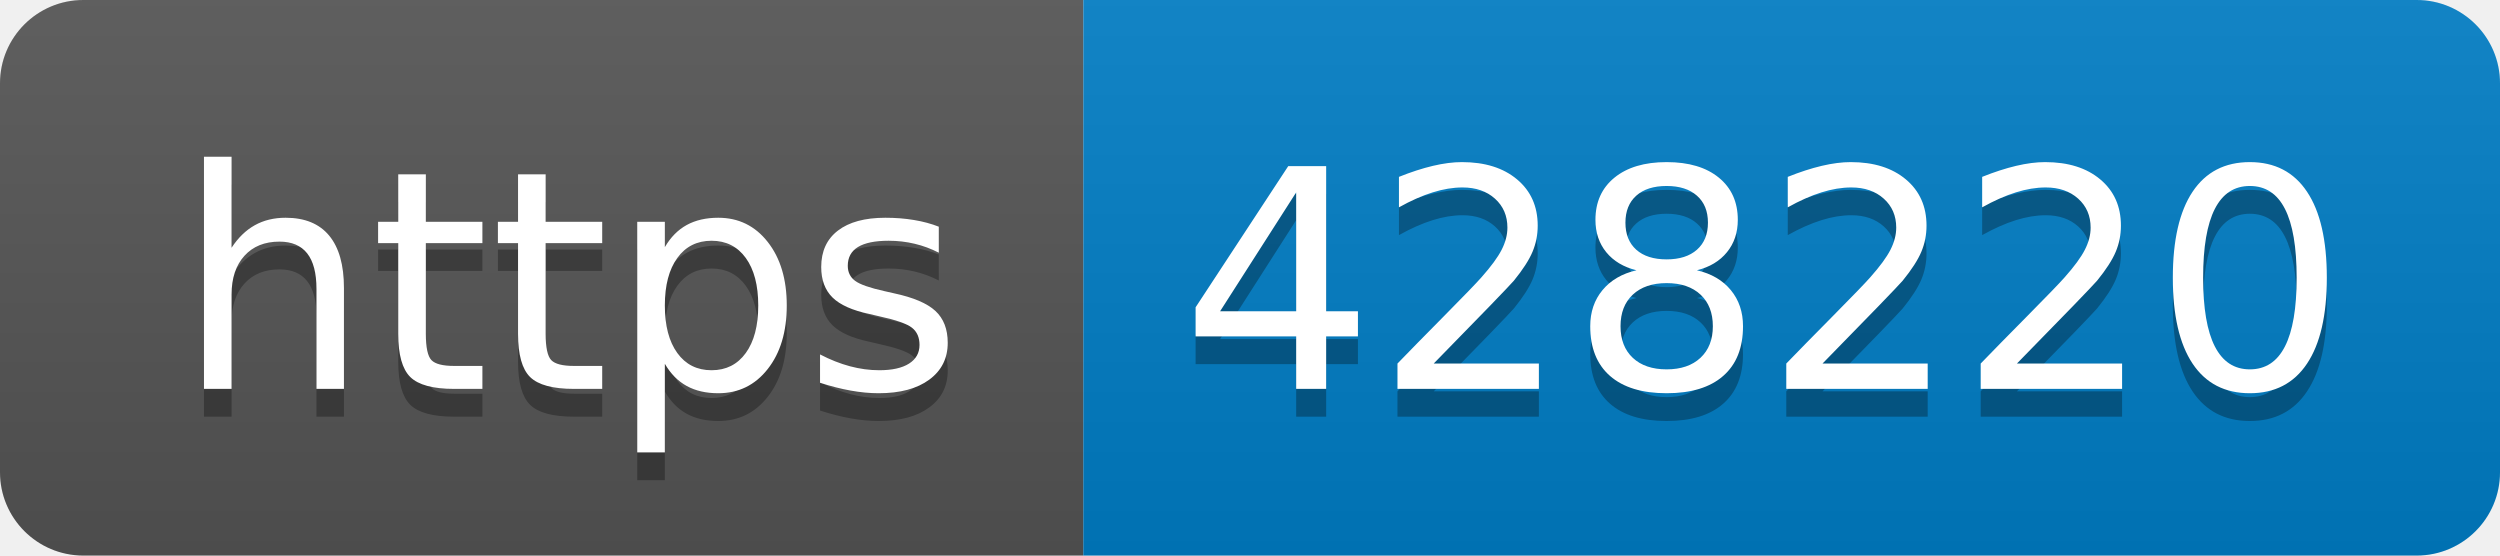
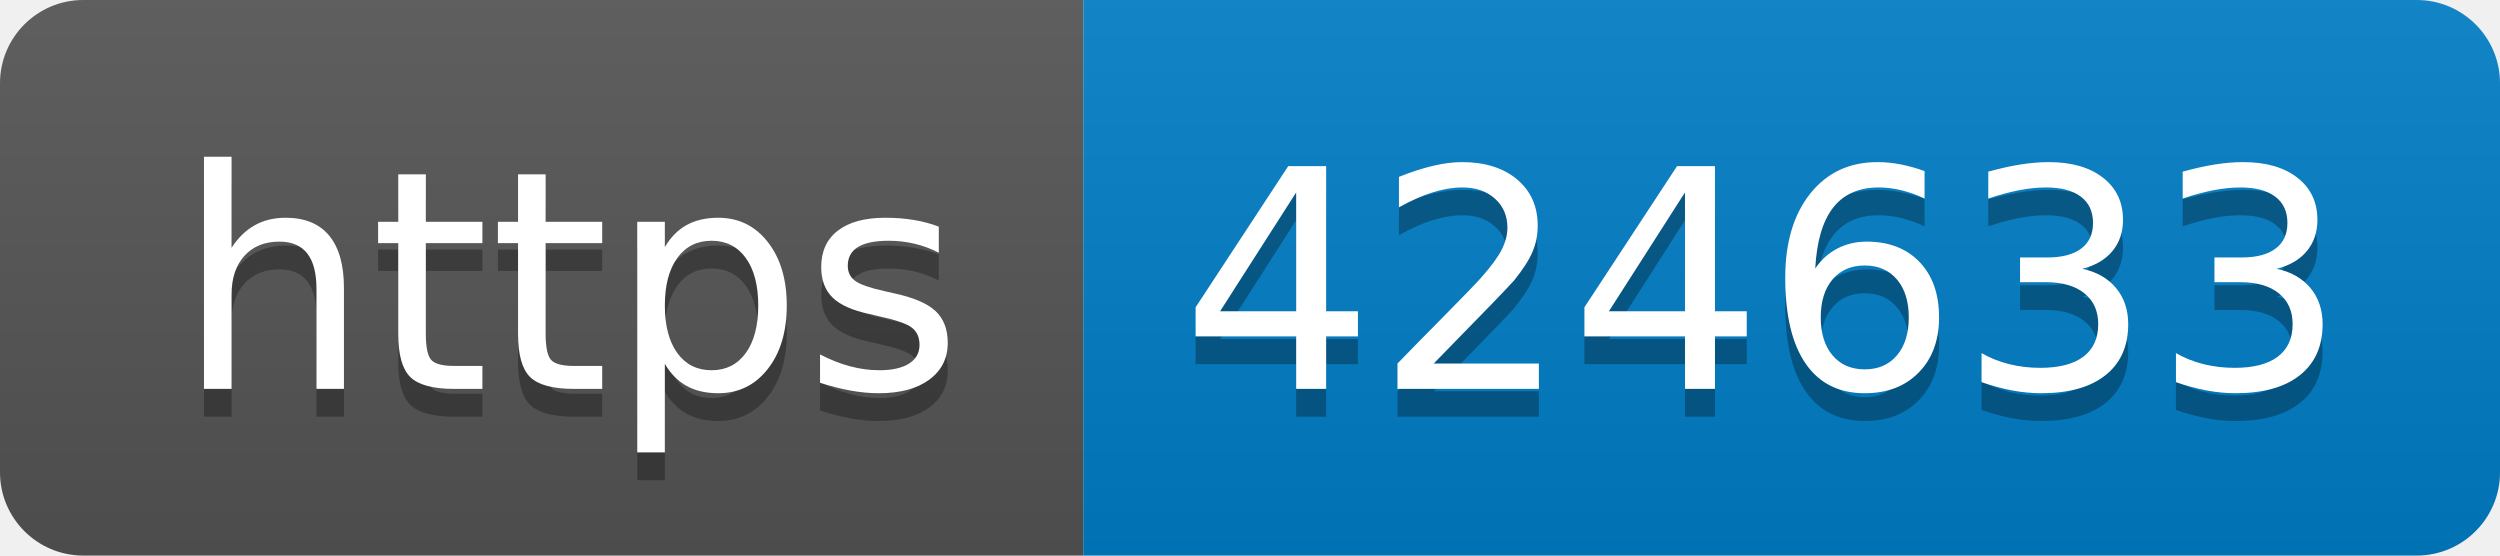
- <svg xmlns="http://www.w3.org/2000/svg" width="90" height="20" role="img" aria-label="https: 428220">
+ <svg xmlns="http://www.w3.org/2000/svg" width="90" height="20" role="img" aria-label="https: 424633">
  <linearGradient id="s" x2="0" y2="100%">
    <stop offset="0" stop-color="#bbb" stop-opacity=".1" />
    <stop offset="1" stop-opacity=".1" />
  </linearGradient>
  <clipPath id="r">
    <rect width="90" height="20" rx="3" fill="#fff" />
  </clipPath>
  <g clip-path="url(#r)">
    <rect width="39" height="20" fill="#555" />
    <rect x="39" width="51" height="20" fill="#007ec6" />
    <rect width="90" height="20" fill="url(#s)" />
  </g>
  <g fill="#fff" text-anchor="middle" font-family="Verdana,Geneva,DejaVu Sans,sans-serif" text-rendering="geometricPrecision" font-size="110">
    <text aria-hidden="true" x="205" y="150" fill="#010101" fill-opacity=".3" transform="scale(.1)" textLength="290">https</text>
    <text x="205" y="140" transform="scale(.1)" fill="#fff" textLength="290">https</text>
-     <text aria-hidden="true" x="635" y="150" fill="#010101" fill-opacity=".3" transform="scale(.1)" textLength="410">428220</text>
-     <text x="635" y="140" transform="scale(.1)" fill="#fff" textLength="410">428220</text>
+     <text aria-hidden="true" x="635" y="150" fill="#010101" fill-opacity=".3" transform="scale(.1)" textLength="410">424633</text>
+     <text x="635" y="140" transform="scale(.1)" fill="#fff" textLength="410">424633</text>
  </g>
</svg>
